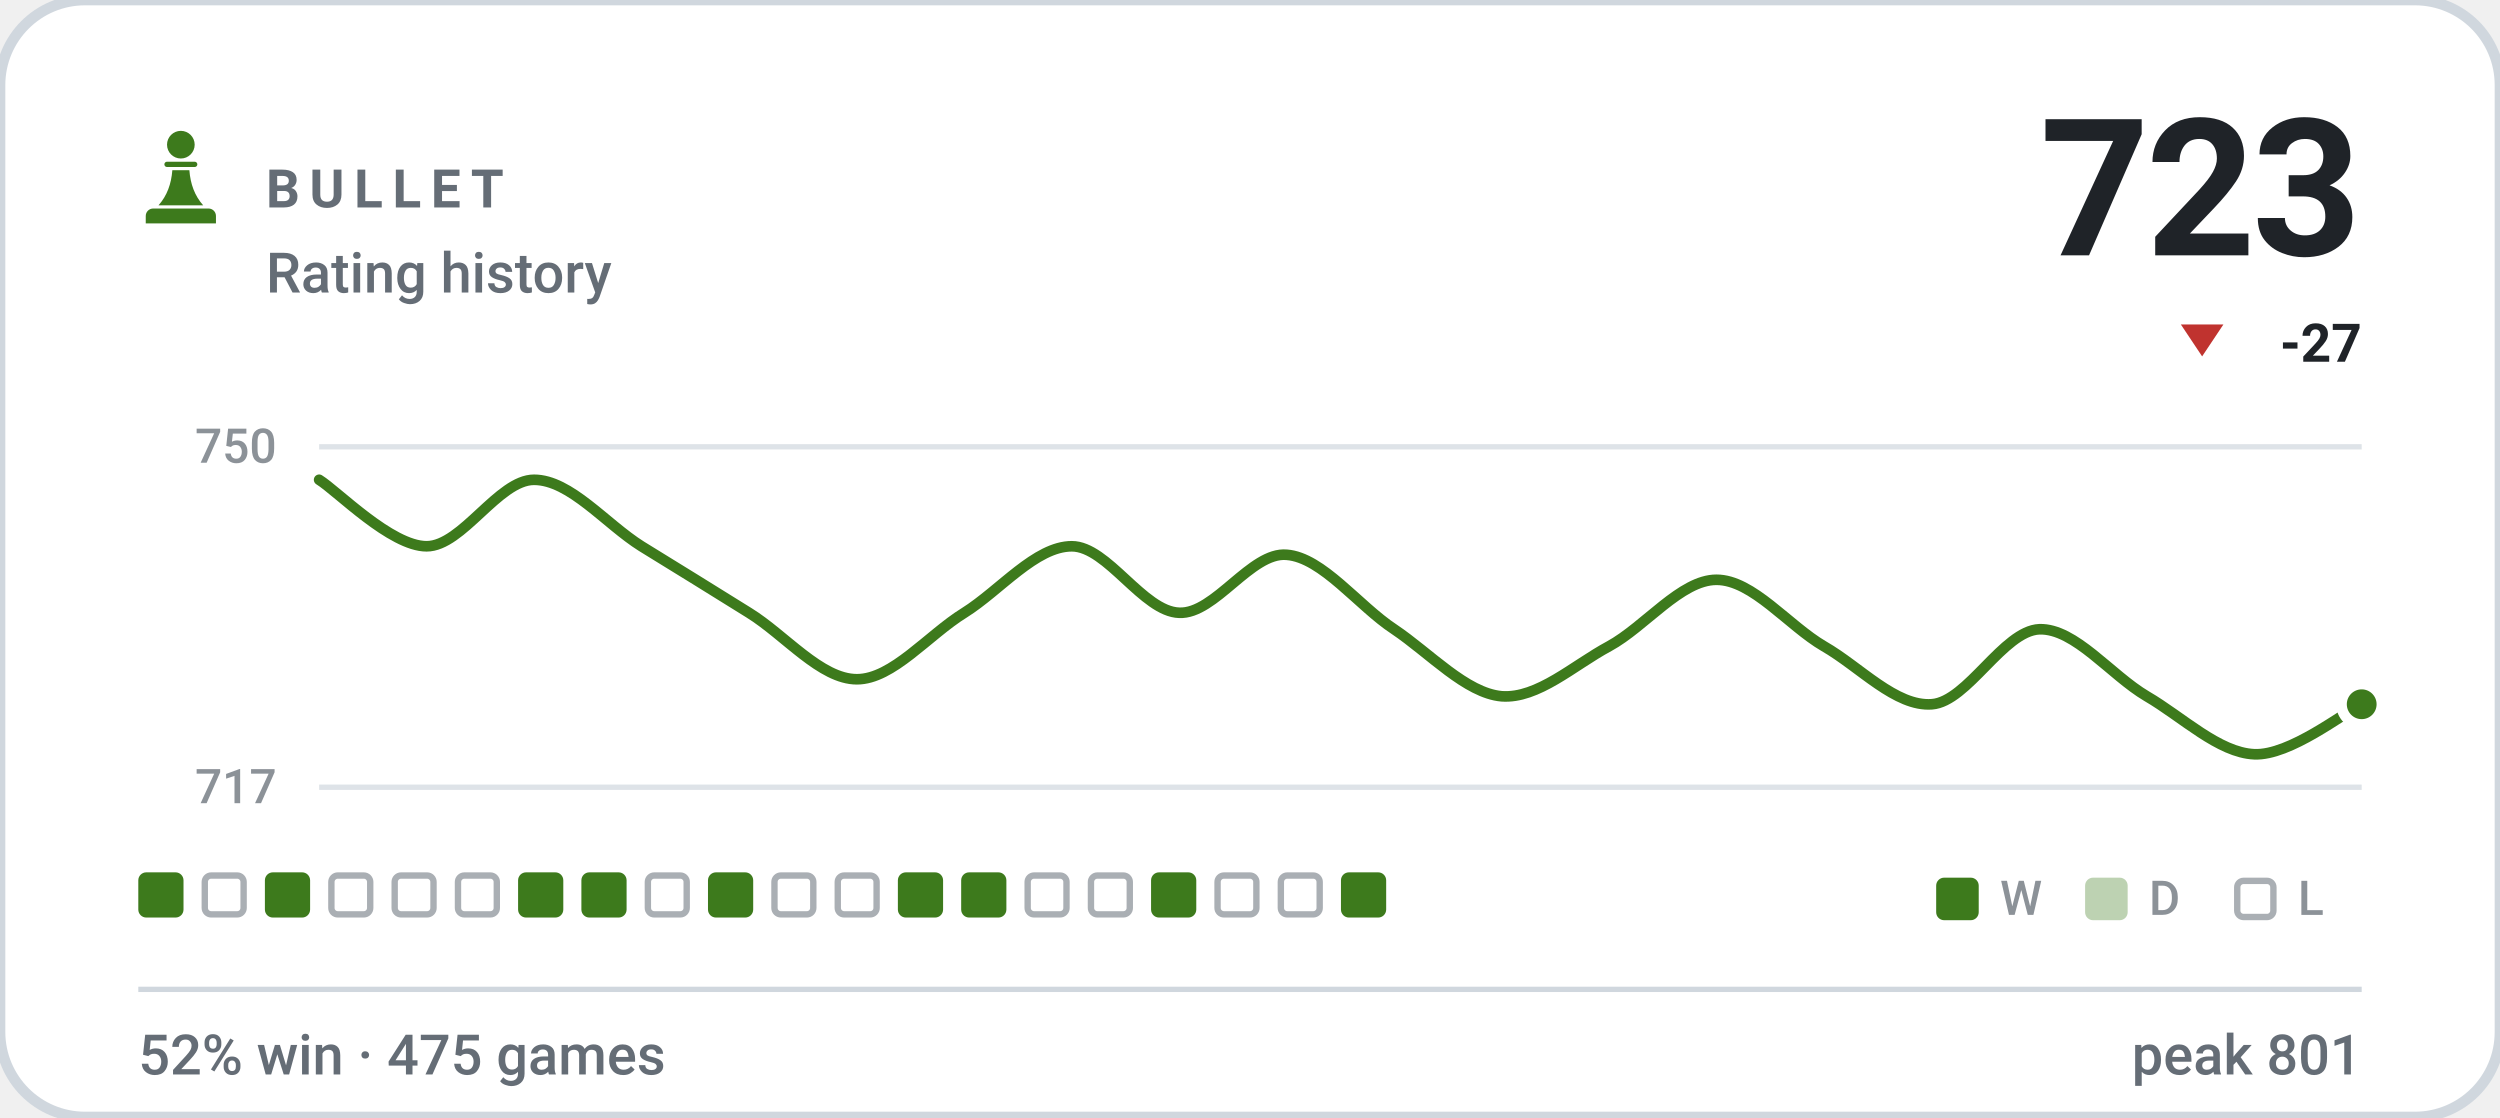
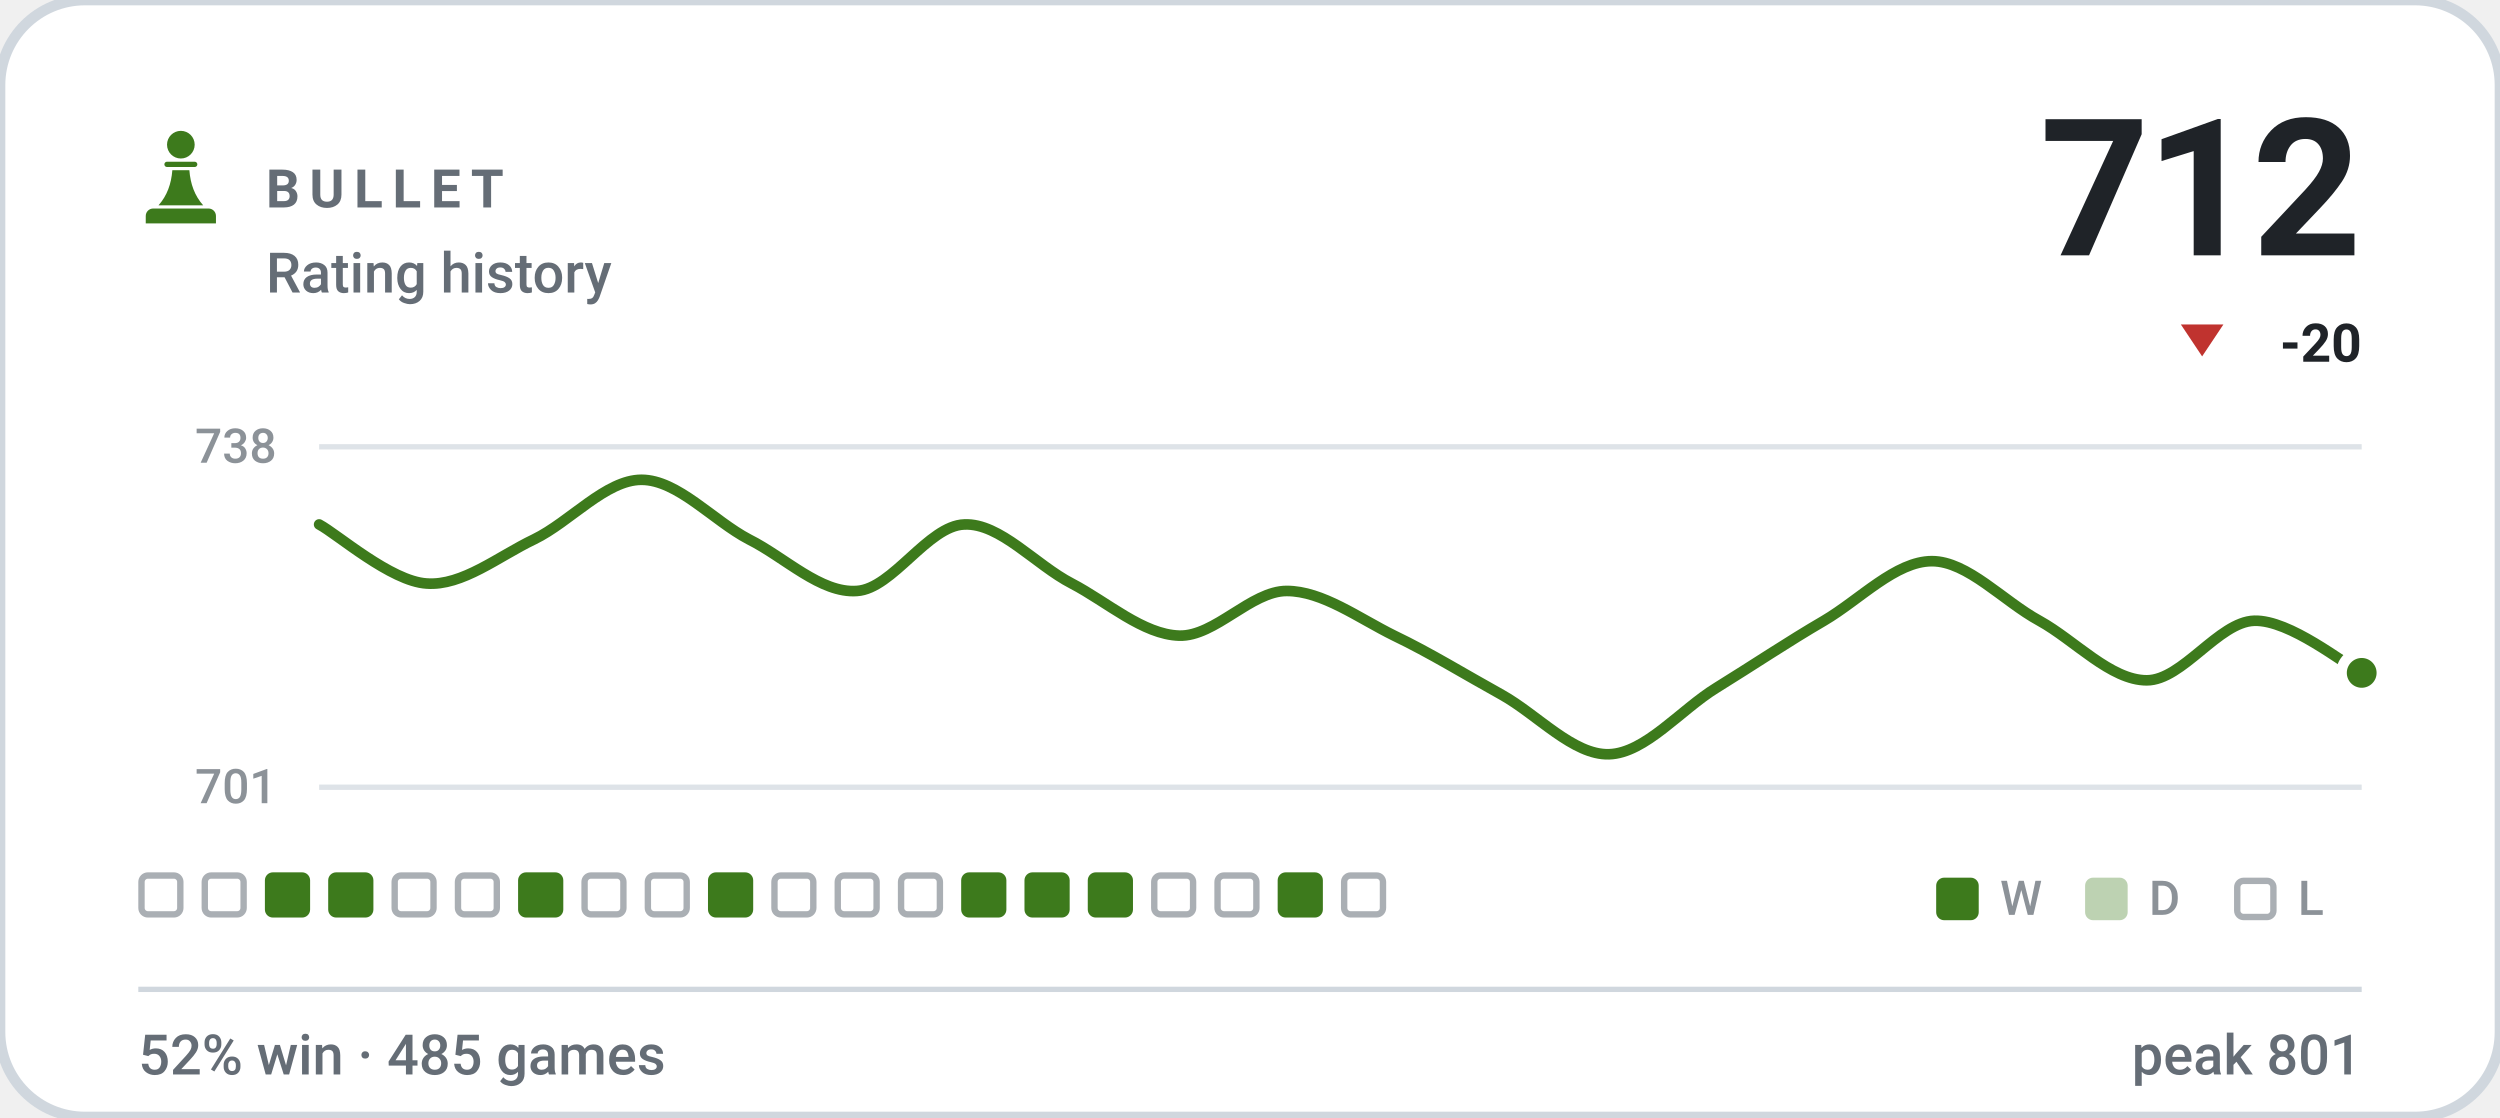
- <svg xmlns="http://www.w3.org/2000/svg" viewBox="0 0 470 210" width="470" height="210" role="img" aria-label="BULLET rating history, currently 723, 52% win rate over 475 games">
+ <svg xmlns="http://www.w3.org/2000/svg" viewBox="0 0 470 210" width="470" height="210" role="img" aria-label="BULLET rating history, currently 712, 52% win rate over 485 games">
  <style>svg{font-family:-apple-system,BlinkMacSystemFont,'Segoe UI',Roboto,'Helvetica Neue',Arial,sans-serif}text{fill:#1f2328;white-space:pre}.bg{fill:#ffffff;stroke:#d0d7de;stroke-width:2}.acc{fill:#3d7a1c}.win{fill:#0d8659}.draw{fill:#7c7f85}.loss{fill:#c0332f}.lbl{font-size:10px;font-weight:600;letter-spacing:.18em;fill:#656d76}.cap{font-size:10.5px;font-weight:500;fill:#656d76}.num{font-family:-apple-system,BlinkMacSystemFont,'Segoe UI',Roboto,'Helvetica Neue',Arial,sans-serif;font-weight:700;letter-spacing:-.02em}.tick{font-size:9px;font-weight:500;fill:#656d76;opacity:.75}.dl{font-size:10px;font-weight:600}.rule{stroke:#d0d7de;stroke-width:1;fill:none}.grid{stroke:#d0d7de;stroke-width:1;fill:none;opacity:.7}.ln{fill:none;stroke:#3d7a1c;stroke-width:2;stroke-linecap:round;stroke-linejoin:round}.ring{stroke:#ffffff;stroke-width:2}.hollow{fill:none;stroke-width:1.5}.sq{fill:#1f2328;opacity:.035}</style>
  <rect class="bg" width="470" height="210" rx="16" />
  <g class="acc" transform="translate(24.0,22.8) scale(0.2)">
    <circle cx="50" cy="22" r="13" />
    <path d="M37 38h26a2.5 2.5 0 0 1 0 5H37a2.5 2.5 0 0 1 0-5z" />
    <path d="M42 46h16c1 13 5 24 13 33H29c8-9 12-20 13-33z" />
    <path d="M24 82h52a7 7 0 0 1 7 7v7H17v-7a7 7 0 0 1 7-7z" />
  </g>
  <text class="lbl" x="50" y="39">BULLET</text>
  <text class="cap" x="50" y="55">Rating history</text>
-   <text class="num" x="444" y="48" text-anchor="end" style="font-size:36px">723</text>
+   <text class="num" x="444" y="48" text-anchor="end" style="font-size:36px">712</text>
  <path fill="#c0332f" d="M414 67L418 61H410Z" />
-   <text class="dl" x="444" y="68" text-anchor="end" fill="#c0332f">-27</text>
+   <text class="dl" x="444" y="68" text-anchor="end" fill="#c0332f">-20</text>
  <line class="grid" x1="60" y1="84" x2="444" y2="84" />
  <line class="grid" x1="60" y1="148" x2="444" y2="148" />
-   <text class="tick" x="52" y="87" text-anchor="end">750</text>
-   <text class="tick" x="52" y="151" text-anchor="end">717</text>
-   <path class="ln" d="M60.0 90.2C63.4 92.3 73.5 102.7 80.2 102.7C86.9 102.7 93.7 90.2 100.4 90.2C107.2 90.2 113.9 98.5 120.6 102.7C127.4 106.9 134.1 111.0 140.8 115.2C147.6 119.4 154.3 127.7 161.1 127.7C167.8 127.7 174.5 119.4 181.3 115.2C188.0 111.0 194.7 102.7 201.5 102.7C208.2 102.7 214.9 115.0 221.7 115.2C228.4 115.5 235.2 103.7 241.9 104.3C248.6 104.8 255.4 113.9 262.1 118.3C268.8 122.8 275.6 130.3 282.3 130.9C289.1 131.4 295.8 125.1 302.5 121.5C309.3 117.8 316.0 109.0 322.7 109.0C329.5 109.0 336.2 117.6 342.9 121.5C349.7 125.4 356.4 132.9 363.2 132.4C369.9 131.9 376.6 118.6 383.4 118.3C390.1 118.1 396.8 126.9 403.6 130.9C410.3 134.8 417.1 141.5 423.8 141.8C430.5 142.1 440.6 134.0 444.0 132.4" />
-   <circle class="acc ring" cx="444.0" cy="132.4" r="3.8" />
-   <rect x="26.0" y="164" width="8.5" height="8.5" rx="1.5" fill="#3d7a1c" />
+   <text class="tick" x="52" y="87" text-anchor="end">738</text>
+   <text class="tick" x="52" y="151" text-anchor="end">701</text>
+   <path class="ln" d="M60.0 98.6C63.4 100.4 73.5 109.3 80.2 109.7C86.9 110.2 93.7 104.6 100.4 101.4C107.2 98.1 113.9 90.2 120.6 90.2C127.4 90.2 134.1 97.9 140.8 101.4C147.6 104.8 154.3 111.6 161.1 111.1C167.8 110.7 174.5 98.8 181.3 98.6C188.0 98.3 194.7 106.2 201.5 109.7C208.2 113.2 214.9 119.3 221.7 119.5C228.4 119.7 235.2 111.1 241.9 111.1C248.6 111.1 255.4 116.2 262.1 119.5C268.8 122.7 275.6 126.9 282.3 130.6C289.1 134.4 295.8 142.0 302.5 141.8C309.3 141.6 316.0 133.4 322.7 129.3C329.5 125.1 336.2 120.6 342.9 116.7C349.7 112.7 356.4 105.5 363.2 105.5C369.9 105.5 376.6 113.0 383.4 116.7C390.1 120.4 396.8 127.9 403.6 127.9C410.3 127.9 417.1 116.9 423.8 116.7C430.5 116.5 440.6 124.8 444.0 126.5" />
+   <circle class="acc ring" cx="444.0" cy="126.5" r="3.8" />
+   <rect x="26.6" y="164.6" width="7.3" height="7.3" rx="1.2" fill="none" stroke="#656d76" stroke-width="1.2" opacity=".55" />
  <rect x="38.5" y="164.6" width="7.3" height="7.3" rx="1.2" fill="none" stroke="#656d76" stroke-width="1.2" opacity=".55" />
  <rect x="49.8" y="164" width="8.5" height="8.5" rx="1.5" fill="#3d7a1c" />
-   <rect x="62.3" y="164.6" width="7.3" height="7.3" rx="1.2" fill="none" stroke="#656d76" stroke-width="1.2" opacity=".55" />
+   <rect x="61.7" y="164" width="8.5" height="8.5" rx="1.5" fill="#3d7a1c" />
  <rect x="74.2" y="164.6" width="7.3" height="7.3" rx="1.2" fill="none" stroke="#656d76" stroke-width="1.2" opacity=".55" />
  <rect x="86.1" y="164.6" width="7.3" height="7.3" rx="1.2" fill="none" stroke="#656d76" stroke-width="1.2" opacity=".55" />
  <rect x="97.4" y="164" width="8.5" height="8.5" rx="1.5" fill="#3d7a1c" />
-   <rect x="109.3" y="164" width="8.5" height="8.5" rx="1.5" fill="#3d7a1c" />
+   <rect x="109.9" y="164.6" width="7.3" height="7.3" rx="1.2" fill="none" stroke="#656d76" stroke-width="1.2" opacity=".55" />
  <rect x="121.8" y="164.6" width="7.3" height="7.3" rx="1.2" fill="none" stroke="#656d76" stroke-width="1.2" opacity=".55" />
  <rect x="133.1" y="164" width="8.5" height="8.5" rx="1.5" fill="#3d7a1c" />
  <rect x="145.6" y="164.6" width="7.3" height="7.3" rx="1.2" fill="none" stroke="#656d76" stroke-width="1.2" opacity=".55" />
  <rect x="157.5" y="164.6" width="7.3" height="7.3" rx="1.2" fill="none" stroke="#656d76" stroke-width="1.2" opacity=".55" />
-   <rect x="168.8" y="164" width="8.5" height="8.5" rx="1.5" fill="#3d7a1c" />
+   <rect x="169.4" y="164.6" width="7.3" height="7.3" rx="1.2" fill="none" stroke="#656d76" stroke-width="1.2" opacity=".55" />
  <rect x="180.7" y="164" width="8.5" height="8.5" rx="1.5" fill="#3d7a1c" />
-   <rect x="193.2" y="164.6" width="7.3" height="7.3" rx="1.2" fill="none" stroke="#656d76" stroke-width="1.2" opacity=".55" />
-   <rect x="205.1" y="164.6" width="7.3" height="7.3" rx="1.2" fill="none" stroke="#656d76" stroke-width="1.2" opacity=".55" />
-   <rect x="216.4" y="164" width="8.5" height="8.5" rx="1.5" fill="#3d7a1c" />
+   <rect x="192.6" y="164" width="8.5" height="8.5" rx="1.5" fill="#3d7a1c" />
+   <rect x="204.5" y="164" width="8.5" height="8.5" rx="1.5" fill="#3d7a1c" />
+   <rect x="217.0" y="164.6" width="7.3" height="7.3" rx="1.2" fill="none" stroke="#656d76" stroke-width="1.2" opacity=".55" />
  <rect x="228.9" y="164.6" width="7.3" height="7.3" rx="1.2" fill="none" stroke="#656d76" stroke-width="1.2" opacity=".55" />
-   <rect x="240.8" y="164.6" width="7.3" height="7.3" rx="1.2" fill="none" stroke="#656d76" stroke-width="1.2" opacity=".55" />
-   <rect x="252.1" y="164" width="8.5" height="8.5" rx="1.5" fill="#3d7a1c" />
+   <rect x="240.2" y="164" width="8.5" height="8.5" rx="1.5" fill="#3d7a1c" />
+   <rect x="252.7" y="164.6" width="7.3" height="7.3" rx="1.2" fill="none" stroke="#656d76" stroke-width="1.2" opacity=".55" />
  <rect x="364" y="165" width="8" height="8" rx="1.5" fill="#3d7a1c" />
  <text class="tick" x="376" y="172">W</text>
  <rect x="392" y="165" width="8" height="8" rx="1.5" fill="#3d7a1c" opacity=".34" />
  <text class="tick" x="404" y="172">D</text>
  <rect x="420.6" y="165.6" width="6.8" height="6.8" rx="1.2" fill="none" stroke="#656d76" stroke-width="1.2" opacity=".55" />
  <text class="tick" x="432" y="172">L</text>
  <line class="rule" x1="26" y1="186" x2="444" y2="186" />
-   <text class="cap" x="26" y="202">52% win · 475 games</text>
+   <text class="cap" x="26" y="202">52% win · 485 games</text>
  <text class="cap" x="444" y="202" text-anchor="end">peak 801</text>
</svg>
